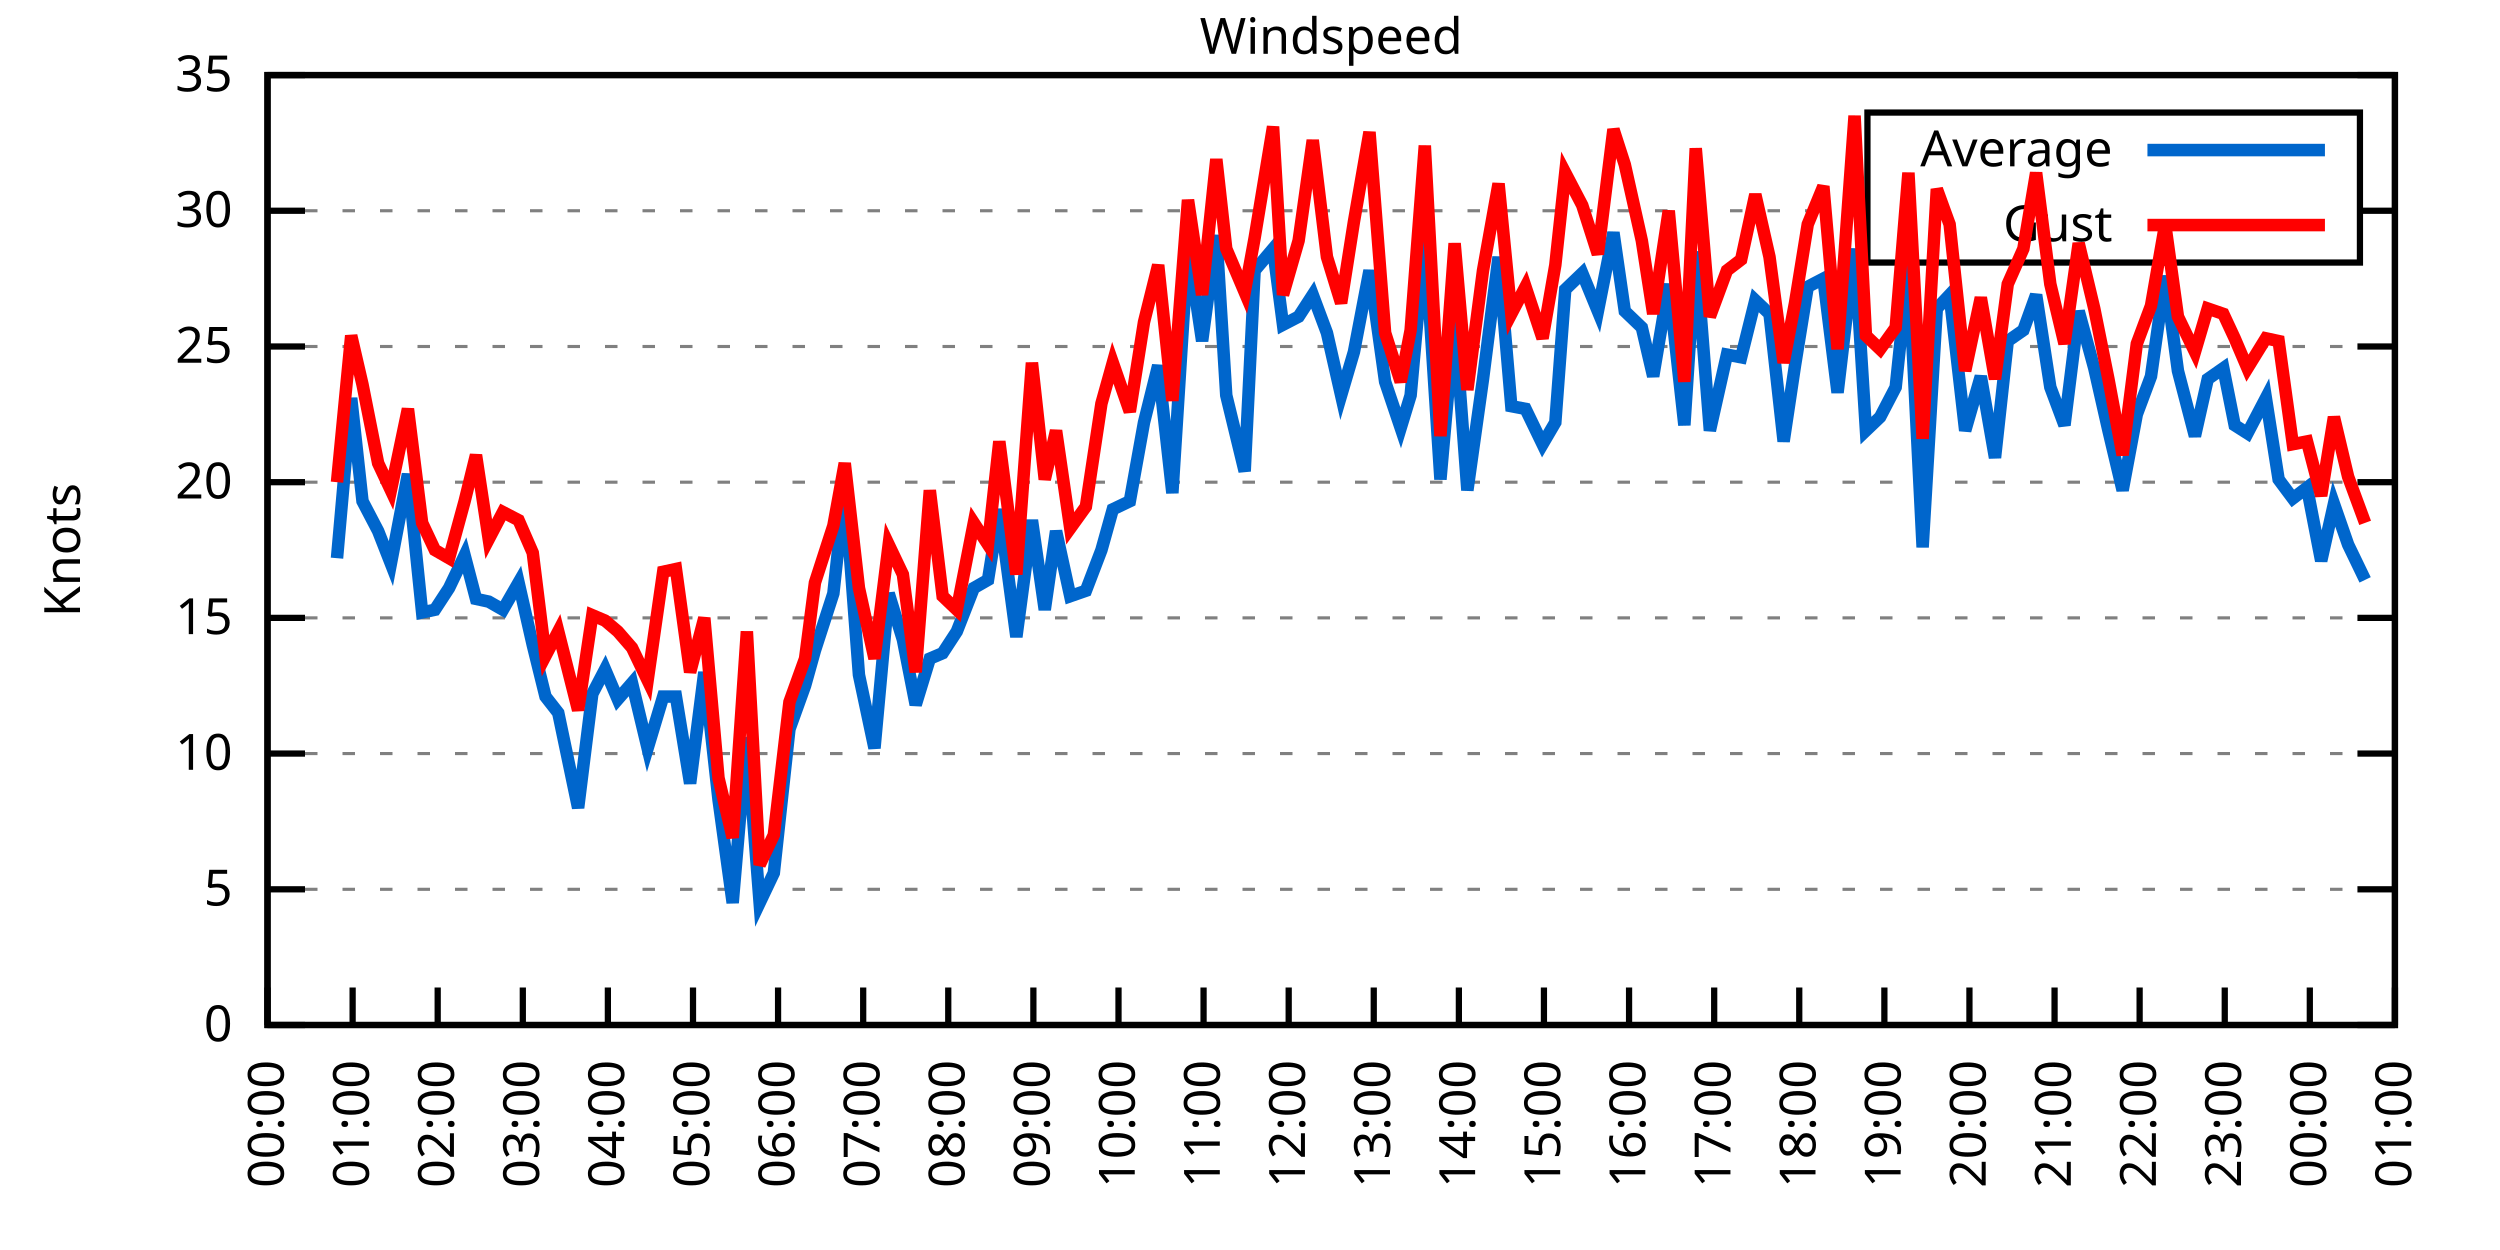
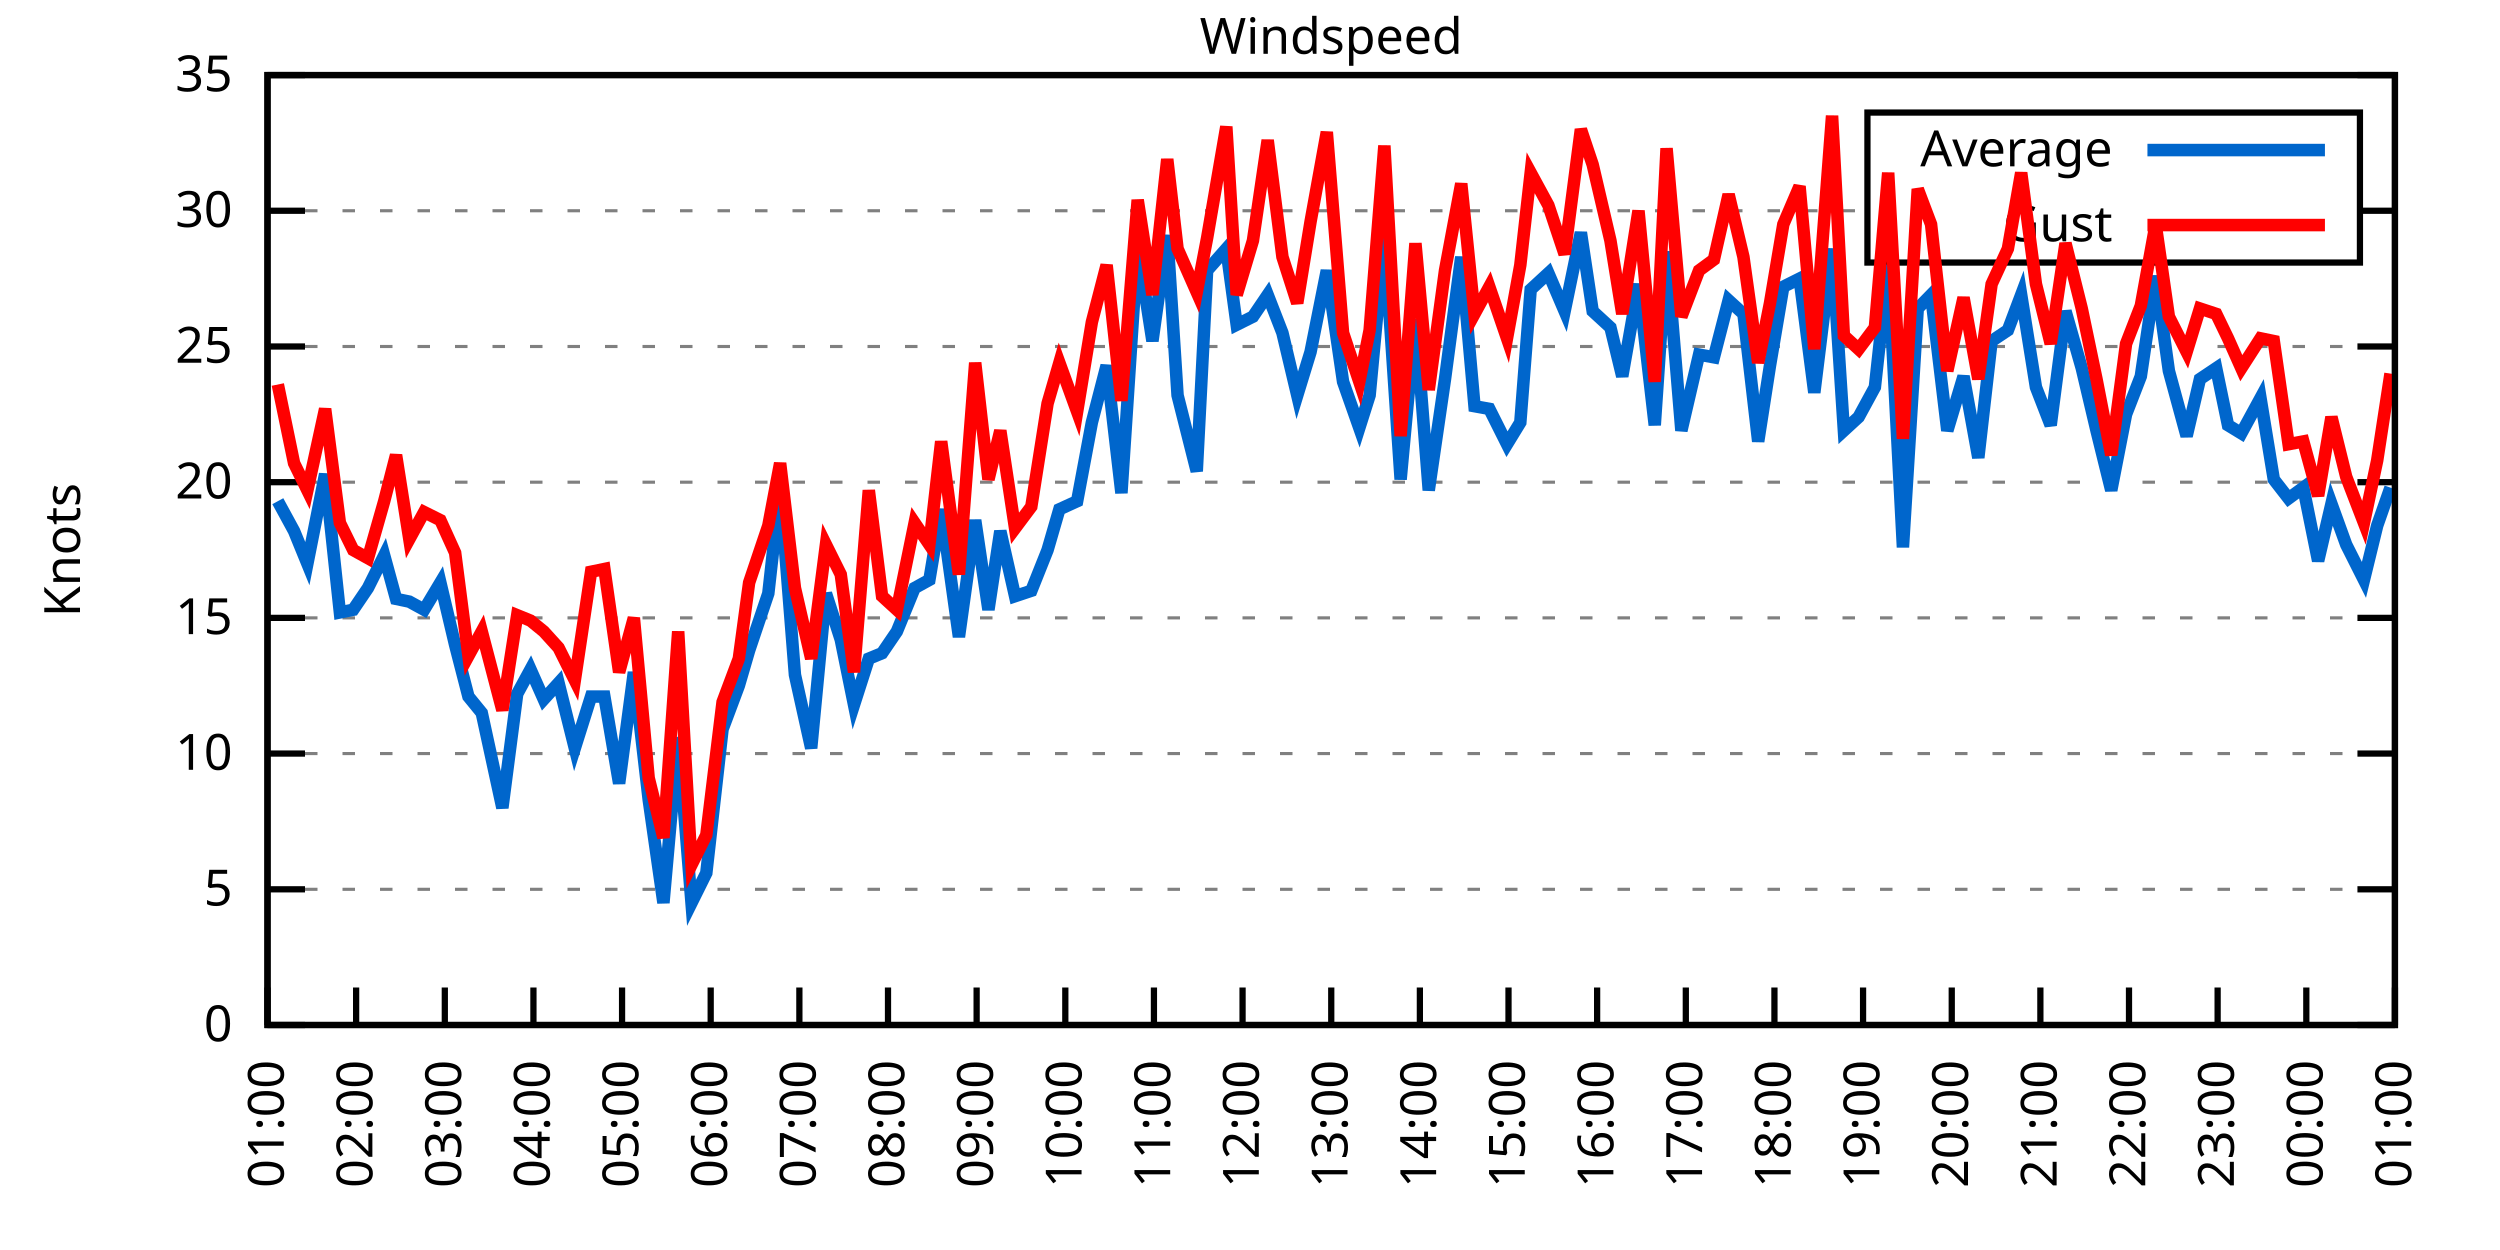
<svg xmlns="http://www.w3.org/2000/svg" xmlns:xlink="http://www.w3.org/1999/xlink" width="400" height="200" viewBox="0 0 400 200">
  <g id="gnuplot_canvas">
    <rect x="0" y="0" width="400" height="200" fill="none" />
    <defs>
      <circle id="gpDot" r="0.5" stroke-width="0.5" stroke="currentColor" />
      <path id="gpPt0" stroke-width="0.333" stroke="currentColor" d="M-1,0 h2 M0,-1 v2" />
      <path id="gpPt1" stroke-width="0.333" stroke="currentColor" d="M-1,-1 L1,1 M1,-1 L-1,1" />
      <path id="gpPt2" stroke-width="0.333" stroke="currentColor" d="M-1,0 L1,0 M0,-1 L0,1 M-1,-1 L1,1 M-1,1 L1,-1" />
      <rect id="gpPt3" stroke-width="0.333" stroke="currentColor" x="-1" y="-1" width="2" height="2" />
      <rect id="gpPt4" stroke-width="0.333" stroke="currentColor" fill="currentColor" x="-1" y="-1" width="2" height="2" />
      <circle id="gpPt5" stroke-width="0.333" stroke="currentColor" cx="0" cy="0" r="1" />
      <use xlink:href="#gpPt5" id="gpPt6" fill="currentColor" stroke="none" />
      <path id="gpPt7" stroke-width="0.333" stroke="currentColor" d="M0,-1.33 L-1.33,0.67 L1.33,0.67 z" />
      <use xlink:href="#gpPt7" id="gpPt8" fill="currentColor" stroke="none" />
      <use xlink:href="#gpPt7" id="gpPt9" stroke="currentColor" transform="rotate(180)" />
      <use xlink:href="#gpPt9" id="gpPt10" fill="currentColor" stroke="none" />
      <use xlink:href="#gpPt3" id="gpPt11" stroke="currentColor" transform="rotate(45)" />
      <use xlink:href="#gpPt11" id="gpPt12" fill="currentColor" stroke="none" />
      <path id="gpPt13" stroke-width="0.333" stroke="currentColor" d="M0,1.330 L1.265,0.411 L0.782,-1.067 L-0.782,-1.076 L-1.265,0.411 z" />
      <use xlink:href="#gpPt13" id="gpPt14" fill="currentColor" stroke="none" />
      <filter id="textbox" filterUnits="objectBoundingBox" x="0" y="0" height="1" width="1">
        <feFlood flood-color="white" flood-opacity="1" result="bgnd" />
        <feComposite in="SourceGraphic" in2="bgnd" operator="atop" />
      </filter>
      <filter id="greybox" filterUnits="objectBoundingBox" x="0" y="0" height="1" width="1">
        <feFlood flood-color="lightgrey" flood-opacity="1" result="grey" />
        <feComposite in="SourceGraphic" in2="grey" operator="atop" />
      </filter>
    </defs>
    <g fill="none" color="white" stroke="currentColor" stroke-width="1.00" stroke-linecap="butt" stroke-linejoin="miter">
</g>
    <g fill="none" color="black" stroke="currentColor" stroke-width="1.00" stroke-linecap="butt" stroke-linejoin="miter">
      <g stroke="none" shape-rendering="crispEdges">
        <polygon fill="rgb(255, 255, 255)" points="42.80,164.00 383.18,164.00 383.18,12.02 42.80,12.02 " />
      </g>
    </g>
    <g fill="none" color="black" stroke="currentColor" stroke-width="1.00" stroke-linecap="butt" stroke-linejoin="miter">
</g>
    <g fill="none" color="black" stroke="black" stroke-width="0.50" stroke-linecap="butt" stroke-linejoin="miter">
</g>
    <g fill="none" color="gray" stroke="currentColor" stroke-width="0.50" stroke-linecap="butt" stroke-linejoin="miter">
      <path stroke="gray" stroke-dasharray="2,4" class="gridline" d="M42.80,164.00 L383.19,164.00  " />
    </g>
    <g fill="none" color="gray" stroke="gray" stroke-width="1.00" stroke-linecap="butt" stroke-linejoin="miter">
</g>
    <g fill="none" color="black" stroke="currentColor" stroke-width="1.00" stroke-linecap="butt" stroke-linejoin="miter">
      <path stroke="black" d="M42.80,164.00 L48.80,164.00 M383.19,164.00 L377.19,164.00  " />
      <g transform="translate(37.20,166.60)" stroke="none" fill="black" font-family="Sans" font-size="8.00" text-anchor="end">
        <text>
          <tspan font-family="Sans"> 0</tspan>
        </text>
      </g>
    </g>
    <g fill="none" color="black" stroke="currentColor" stroke-width="1.00" stroke-linecap="butt" stroke-linejoin="miter">
</g>
    <g fill="none" color="black" stroke="black" stroke-width="0.50" stroke-linecap="butt" stroke-linejoin="miter">
</g>
    <g fill="none" color="gray" stroke="currentColor" stroke-width="0.50" stroke-linecap="butt" stroke-linejoin="miter">
      <path stroke="gray" stroke-dasharray="2,4" class="gridline" d="M42.80,142.29 L383.19,142.29  " />
    </g>
    <g fill="none" color="gray" stroke="gray" stroke-width="1.00" stroke-linecap="butt" stroke-linejoin="miter">
</g>
    <g fill="none" color="black" stroke="currentColor" stroke-width="1.00" stroke-linecap="butt" stroke-linejoin="miter">
      <path stroke="black" d="M42.80,142.29 L48.80,142.29 M383.19,142.29 L377.19,142.29  " />
      <g transform="translate(37.20,144.89)" stroke="none" fill="black" font-family="Sans" font-size="8.00" text-anchor="end">
        <text>
          <tspan font-family="Sans"> 5</tspan>
        </text>
      </g>
    </g>
    <g fill="none" color="black" stroke="currentColor" stroke-width="1.00" stroke-linecap="butt" stroke-linejoin="miter">
</g>
    <g fill="none" color="black" stroke="black" stroke-width="0.50" stroke-linecap="butt" stroke-linejoin="miter">
</g>
    <g fill="none" color="gray" stroke="currentColor" stroke-width="0.50" stroke-linecap="butt" stroke-linejoin="miter">
      <path stroke="gray" stroke-dasharray="2,4" class="gridline" d="M42.80,120.57 L383.19,120.57  " />
    </g>
    <g fill="none" color="gray" stroke="gray" stroke-width="1.00" stroke-linecap="butt" stroke-linejoin="miter">
</g>
    <g fill="none" color="black" stroke="currentColor" stroke-width="1.00" stroke-linecap="butt" stroke-linejoin="miter">
      <path stroke="black" d="M42.80,120.57 L48.80,120.57 M383.19,120.57 L377.19,120.57  " />
      <g transform="translate(37.20,123.17)" stroke="none" fill="black" font-family="Sans" font-size="8.00" text-anchor="end">
        <text>
          <tspan font-family="Sans"> 10</tspan>
        </text>
      </g>
    </g>
    <g fill="none" color="black" stroke="currentColor" stroke-width="1.00" stroke-linecap="butt" stroke-linejoin="miter">
</g>
    <g fill="none" color="black" stroke="black" stroke-width="0.50" stroke-linecap="butt" stroke-linejoin="miter">
</g>
    <g fill="none" color="gray" stroke="currentColor" stroke-width="0.50" stroke-linecap="butt" stroke-linejoin="miter">
      <path stroke="gray" stroke-dasharray="2,4" class="gridline" d="M42.80,98.86 L383.19,98.86  " />
    </g>
    <g fill="none" color="gray" stroke="gray" stroke-width="1.00" stroke-linecap="butt" stroke-linejoin="miter">
</g>
    <g fill="none" color="black" stroke="currentColor" stroke-width="1.00" stroke-linecap="butt" stroke-linejoin="miter">
      <path stroke="black" d="M42.80,98.86 L48.80,98.86 M383.19,98.86 L377.19,98.86  " />
      <g transform="translate(37.20,101.46)" stroke="none" fill="black" font-family="Sans" font-size="8.00" text-anchor="end">
        <text>
          <tspan font-family="Sans"> 15</tspan>
        </text>
      </g>
    </g>
    <g fill="none" color="black" stroke="currentColor" stroke-width="1.00" stroke-linecap="butt" stroke-linejoin="miter">
</g>
    <g fill="none" color="black" stroke="black" stroke-width="0.50" stroke-linecap="butt" stroke-linejoin="miter">
</g>
    <g fill="none" color="gray" stroke="currentColor" stroke-width="0.50" stroke-linecap="butt" stroke-linejoin="miter">
      <path stroke="gray" stroke-dasharray="2,4" class="gridline" d="M42.80,77.15 L383.19,77.15  " />
    </g>
    <g fill="none" color="gray" stroke="gray" stroke-width="1.00" stroke-linecap="butt" stroke-linejoin="miter">
</g>
    <g fill="none" color="black" stroke="currentColor" stroke-width="1.00" stroke-linecap="butt" stroke-linejoin="miter">
      <path stroke="black" d="M42.80,77.15 L48.80,77.15 M383.19,77.15 L377.19,77.15  " />
      <g transform="translate(37.20,79.75)" stroke="none" fill="black" font-family="Sans" font-size="8.00" text-anchor="end">
        <text>
          <tspan font-family="Sans"> 20</tspan>
        </text>
      </g>
    </g>
    <g fill="none" color="black" stroke="currentColor" stroke-width="1.00" stroke-linecap="butt" stroke-linejoin="miter">
</g>
    <g fill="none" color="black" stroke="black" stroke-width="0.50" stroke-linecap="butt" stroke-linejoin="miter">
</g>
    <g fill="none" color="gray" stroke="currentColor" stroke-width="0.50" stroke-linecap="butt" stroke-linejoin="miter">
      <path stroke="gray" stroke-dasharray="2,4" class="gridline" d="M42.80,55.44 L383.19,55.44  " />
    </g>
    <g fill="none" color="gray" stroke="gray" stroke-width="1.00" stroke-linecap="butt" stroke-linejoin="miter">
</g>
    <g fill="none" color="black" stroke="currentColor" stroke-width="1.00" stroke-linecap="butt" stroke-linejoin="miter">
      <path stroke="black" d="M42.80,55.44 L48.80,55.44 M383.19,55.44 L377.19,55.44  " />
      <g transform="translate(37.20,58.04)" stroke="none" fill="black" font-family="Sans" font-size="8.00" text-anchor="end">
        <text>
          <tspan font-family="Sans"> 25</tspan>
        </text>
      </g>
    </g>
    <g fill="none" color="black" stroke="currentColor" stroke-width="1.00" stroke-linecap="butt" stroke-linejoin="miter">
</g>
    <g fill="none" color="black" stroke="black" stroke-width="0.50" stroke-linecap="butt" stroke-linejoin="miter">
</g>
    <g fill="none" color="gray" stroke="currentColor" stroke-width="0.50" stroke-linecap="butt" stroke-linejoin="miter">
      <path stroke="gray" stroke-dasharray="2,4" class="gridline" d="M42.80,33.72 L298.79,33.72 M377.59,33.72 L383.19,33.72  " />
    </g>
    <g fill="none" color="gray" stroke="gray" stroke-width="1.00" stroke-linecap="butt" stroke-linejoin="miter">
</g>
    <g fill="none" color="black" stroke="currentColor" stroke-width="1.00" stroke-linecap="butt" stroke-linejoin="miter">
      <path stroke="black" d="M42.80,33.72 L48.80,33.72 M383.19,33.72 L377.19,33.72  " />
      <g transform="translate(37.20,36.32)" stroke="none" fill="black" font-family="Sans" font-size="8.00" text-anchor="end">
        <text>
          <tspan font-family="Sans"> 30</tspan>
        </text>
      </g>
    </g>
    <g fill="none" color="black" stroke="currentColor" stroke-width="1.00" stroke-linecap="butt" stroke-linejoin="miter">
</g>
    <g fill="none" color="black" stroke="black" stroke-width="0.50" stroke-linecap="butt" stroke-linejoin="miter">
</g>
    <g fill="none" color="gray" stroke="currentColor" stroke-width="0.50" stroke-linecap="butt" stroke-linejoin="miter">
      <path stroke="gray" stroke-dasharray="2,4" class="gridline" d="M42.80,12.01 L383.19,12.01  " />
    </g>
    <g fill="none" color="gray" stroke="gray" stroke-width="1.00" stroke-linecap="butt" stroke-linejoin="miter">
</g>
    <g fill="none" color="black" stroke="currentColor" stroke-width="1.00" stroke-linecap="butt" stroke-linejoin="miter">
      <path stroke="black" d="M42.80,12.01 L48.80,12.01 M383.19,12.01 L377.19,12.01  " />
      <g transform="translate(37.20,14.61)" stroke="none" fill="black" font-family="Sans" font-size="8.00" text-anchor="end">
        <text>
          <tspan font-family="Sans"> 35</tspan>
        </text>
      </g>
    </g>
    <g fill="none" color="black" stroke="currentColor" stroke-width="1.00" stroke-linecap="butt" stroke-linejoin="miter">
      <path stroke="black" d="M42.80,164.00 L42.80,158.00  " />
      <g transform="translate(45.40,169.60) rotate(270.00)" stroke="none" fill="black" font-family="Sans" font-size="8.00" text-anchor="end">
        <text>
-           <tspan font-family="Sans">00:00</tspan>
-         </text>
-       </g>
-     </g>
-     <g fill="none" color="black" stroke="currentColor" stroke-width="1.00" stroke-linecap="butt" stroke-linejoin="miter">
-       <path stroke="black" d="M56.42,164.00 L56.42,158.00  " />
-       <g transform="translate(59.02,169.60) rotate(270.00)" stroke="none" fill="black" font-family="Sans" font-size="8.00" text-anchor="end">
-         <text>
          <tspan font-family="Sans">01:00</tspan>
        </text>
      </g>
    </g>
    <g fill="none" color="black" stroke="currentColor" stroke-width="1.00" stroke-linecap="butt" stroke-linejoin="miter">
-       <path stroke="black" d="M70.03,164.00 L70.03,158.00  " />
-       <g transform="translate(72.63,169.60) rotate(270.00)" stroke="none" fill="black" font-family="Sans" font-size="8.00" text-anchor="end">
+       <path stroke="black" d="M56.98,164.00 L56.98,158.00  " />
+       <g transform="translate(59.58,169.60) rotate(270.00)" stroke="none" fill="black" font-family="Sans" font-size="8.00" text-anchor="end">
        <text>
          <tspan font-family="Sans">02:00</tspan>
        </text>
      </g>
    </g>
    <g fill="none" color="black" stroke="currentColor" stroke-width="1.00" stroke-linecap="butt" stroke-linejoin="miter">
-       <path stroke="black" d="M83.65,164.00 L83.65,158.00  " />
-       <g transform="translate(86.25,169.60) rotate(270.00)" stroke="none" fill="black" font-family="Sans" font-size="8.00" text-anchor="end">
+       <path stroke="black" d="M71.17,164.00 L71.17,158.00  " />
+       <g transform="translate(73.77,169.60) rotate(270.00)" stroke="none" fill="black" font-family="Sans" font-size="8.00" text-anchor="end">
        <text>
          <tspan font-family="Sans">03:00</tspan>
        </text>
      </g>
    </g>
    <g fill="none" color="black" stroke="currentColor" stroke-width="1.00" stroke-linecap="butt" stroke-linejoin="miter">
-       <path stroke="black" d="M97.26,164.00 L97.26,158.00  " />
-       <g transform="translate(99.86,169.60) rotate(270.00)" stroke="none" fill="black" font-family="Sans" font-size="8.00" text-anchor="end">
+       <path stroke="black" d="M85.35,164.00 L85.35,158.00  " />
+       <g transform="translate(87.95,169.60) rotate(270.00)" stroke="none" fill="black" font-family="Sans" font-size="8.00" text-anchor="end">
        <text>
          <tspan font-family="Sans">04:00</tspan>
        </text>
      </g>
    </g>
    <g fill="none" color="black" stroke="currentColor" stroke-width="1.00" stroke-linecap="butt" stroke-linejoin="miter">
-       <path stroke="black" d="M110.88,164.00 L110.88,158.00  " />
-       <g transform="translate(113.48,169.60) rotate(270.00)" stroke="none" fill="black" font-family="Sans" font-size="8.00" text-anchor="end">
+       <path stroke="black" d="M99.53,164.00 L99.53,158.00  " />
+       <g transform="translate(102.13,169.60) rotate(270.00)" stroke="none" fill="black" font-family="Sans" font-size="8.00" text-anchor="end">
        <text>
          <tspan font-family="Sans">05:00</tspan>
        </text>
      </g>
    </g>
    <g fill="none" color="black" stroke="currentColor" stroke-width="1.00" stroke-linecap="butt" stroke-linejoin="miter">
-       <path stroke="black" d="M124.49,164.00 L124.49,158.00  " />
-       <g transform="translate(127.09,169.60) rotate(270.00)" stroke="none" fill="black" font-family="Sans" font-size="8.00" text-anchor="end">
+       <path stroke="black" d="M113.71,164.00 L113.71,158.00  " />
+       <g transform="translate(116.31,169.60) rotate(270.00)" stroke="none" fill="black" font-family="Sans" font-size="8.00" text-anchor="end">
        <text>
          <tspan font-family="Sans">06:00</tspan>
        </text>
      </g>
    </g>
    <g fill="none" color="black" stroke="currentColor" stroke-width="1.00" stroke-linecap="butt" stroke-linejoin="miter">
-       <path stroke="black" d="M138.11,164.00 L138.11,158.00  " />
-       <g transform="translate(140.71,169.60) rotate(270.00)" stroke="none" fill="black" font-family="Sans" font-size="8.00" text-anchor="end">
+       <path stroke="black" d="M127.90,164.00 L127.90,158.00  " />
+       <g transform="translate(130.50,169.60) rotate(270.00)" stroke="none" fill="black" font-family="Sans" font-size="8.00" text-anchor="end">
        <text>
          <tspan font-family="Sans">07:00</tspan>
        </text>
      </g>
    </g>
    <g fill="none" color="black" stroke="currentColor" stroke-width="1.00" stroke-linecap="butt" stroke-linejoin="miter">
-       <path stroke="black" d="M151.72,164.00 L151.72,158.00  " />
-       <g transform="translate(154.32,169.60) rotate(270.00)" stroke="none" fill="black" font-family="Sans" font-size="8.00" text-anchor="end">
+       <path stroke="black" d="M142.08,164.00 L142.08,158.00  " />
+       <g transform="translate(144.68,169.60) rotate(270.00)" stroke="none" fill="black" font-family="Sans" font-size="8.00" text-anchor="end">
        <text>
          <tspan font-family="Sans">08:00</tspan>
        </text>
      </g>
    </g>
    <g fill="none" color="black" stroke="currentColor" stroke-width="1.00" stroke-linecap="butt" stroke-linejoin="miter">
-       <path stroke="black" d="M165.34,164.00 L165.34,158.00  " />
-       <g transform="translate(167.94,169.60) rotate(270.00)" stroke="none" fill="black" font-family="Sans" font-size="8.00" text-anchor="end">
+       <path stroke="black" d="M156.26,164.00 L156.26,158.00  " />
+       <g transform="translate(158.86,169.60) rotate(270.00)" stroke="none" fill="black" font-family="Sans" font-size="8.00" text-anchor="end">
        <text>
          <tspan font-family="Sans">09:00</tspan>
        </text>
      </g>
    </g>
    <g fill="none" color="black" stroke="currentColor" stroke-width="1.00" stroke-linecap="butt" stroke-linejoin="miter">
-       <path stroke="black" d="M178.96,164.00 L178.96,158.00  " />
-       <g transform="translate(181.56,169.60) rotate(270.00)" stroke="none" fill="black" font-family="Sans" font-size="8.00" text-anchor="end">
+       <path stroke="black" d="M170.45,164.00 L170.45,158.00  " />
+       <g transform="translate(173.05,169.60) rotate(270.00)" stroke="none" fill="black" font-family="Sans" font-size="8.00" text-anchor="end">
        <text>
          <tspan font-family="Sans">10:00</tspan>
        </text>
      </g>
    </g>
    <g fill="none" color="black" stroke="currentColor" stroke-width="1.00" stroke-linecap="butt" stroke-linejoin="miter">
-       <path stroke="black" d="M192.57,164.00 L192.57,158.00  " />
-       <g transform="translate(195.17,169.60) rotate(270.00)" stroke="none" fill="black" font-family="Sans" font-size="8.00" text-anchor="end">
+       <path stroke="black" d="M184.63,164.00 L184.63,158.00  " />
+       <g transform="translate(187.23,169.60) rotate(270.00)" stroke="none" fill="black" font-family="Sans" font-size="8.00" text-anchor="end">
        <text>
          <tspan font-family="Sans">11:00</tspan>
        </text>
      </g>
    </g>
    <g fill="none" color="black" stroke="currentColor" stroke-width="1.00" stroke-linecap="butt" stroke-linejoin="miter">
-       <path stroke="black" d="M206.19,164.00 L206.19,158.00  " />
-       <g transform="translate(208.79,169.60) rotate(270.00)" stroke="none" fill="black" font-family="Sans" font-size="8.00" text-anchor="end">
+       <path stroke="black" d="M198.81,164.00 L198.81,158.00  " />
+       <g transform="translate(201.41,169.60) rotate(270.00)" stroke="none" fill="black" font-family="Sans" font-size="8.00" text-anchor="end">
        <text>
          <tspan font-family="Sans">12:00</tspan>
        </text>
      </g>
    </g>
    <g fill="none" color="black" stroke="currentColor" stroke-width="1.00" stroke-linecap="butt" stroke-linejoin="miter">
-       <path stroke="black" d="M219.80,164.00 L219.80,158.00  " />
-       <g transform="translate(222.40,169.60) rotate(270.00)" stroke="none" fill="black" font-family="Sans" font-size="8.00" text-anchor="end">
+       <path stroke="black" d="M213.00,164.00 L213.00,158.00  " />
+       <g transform="translate(215.60,169.60) rotate(270.00)" stroke="none" fill="black" font-family="Sans" font-size="8.00" text-anchor="end">
        <text>
          <tspan font-family="Sans">13:00</tspan>
        </text>
      </g>
    </g>
    <g fill="none" color="black" stroke="currentColor" stroke-width="1.00" stroke-linecap="butt" stroke-linejoin="miter">
-       <path stroke="black" d="M233.42,164.00 L233.42,158.00  " />
-       <g transform="translate(236.02,169.60) rotate(270.00)" stroke="none" fill="black" font-family="Sans" font-size="8.00" text-anchor="end">
+       <path stroke="black" d="M227.18,164.00 L227.18,158.00  " />
+       <g transform="translate(229.78,169.60) rotate(270.00)" stroke="none" fill="black" font-family="Sans" font-size="8.00" text-anchor="end">
        <text>
          <tspan font-family="Sans">14:00</tspan>
        </text>
      </g>
    </g>
    <g fill="none" color="black" stroke="currentColor" stroke-width="1.00" stroke-linecap="butt" stroke-linejoin="miter">
-       <path stroke="black" d="M247.03,164.00 L247.03,158.00  " />
-       <g transform="translate(249.63,169.60) rotate(270.00)" stroke="none" fill="black" font-family="Sans" font-size="8.00" text-anchor="end">
+       <path stroke="black" d="M241.36,164.00 L241.36,158.00  " />
+       <g transform="translate(243.96,169.60) rotate(270.00)" stroke="none" fill="black" font-family="Sans" font-size="8.00" text-anchor="end">
        <text>
          <tspan font-family="Sans">15:00</tspan>
        </text>
      </g>
    </g>
    <g fill="none" color="black" stroke="currentColor" stroke-width="1.00" stroke-linecap="butt" stroke-linejoin="miter">
-       <path stroke="black" d="M260.65,164.00 L260.65,158.00  " />
-       <g transform="translate(263.25,169.60) rotate(270.00)" stroke="none" fill="black" font-family="Sans" font-size="8.00" text-anchor="end">
+       <path stroke="black" d="M255.54,164.00 L255.54,158.00  " />
+       <g transform="translate(258.14,169.60) rotate(270.00)" stroke="none" fill="black" font-family="Sans" font-size="8.00" text-anchor="end">
        <text>
          <tspan font-family="Sans">16:00</tspan>
        </text>
      </g>
    </g>
    <g fill="none" color="black" stroke="currentColor" stroke-width="1.00" stroke-linecap="butt" stroke-linejoin="miter">
-       <path stroke="black" d="M274.27,164.00 L274.27,158.00  " />
-       <g transform="translate(276.87,169.60) rotate(270.00)" stroke="none" fill="black" font-family="Sans" font-size="8.00" text-anchor="end">
+       <path stroke="black" d="M269.73,164.00 L269.73,158.00  " />
+       <g transform="translate(272.33,169.60) rotate(270.00)" stroke="none" fill="black" font-family="Sans" font-size="8.00" text-anchor="end">
        <text>
          <tspan font-family="Sans">17:00</tspan>
        </text>
      </g>
    </g>
    <g fill="none" color="black" stroke="currentColor" stroke-width="1.00" stroke-linecap="butt" stroke-linejoin="miter">
-       <path stroke="black" d="M287.88,164.00 L287.88,158.00  " />
-       <g transform="translate(290.48,169.60) rotate(270.00)" stroke="none" fill="black" font-family="Sans" font-size="8.00" text-anchor="end">
+       <path stroke="black" d="M283.91,164.00 L283.91,158.00  " />
+       <g transform="translate(286.51,169.60) rotate(270.00)" stroke="none" fill="black" font-family="Sans" font-size="8.00" text-anchor="end">
        <text>
          <tspan font-family="Sans">18:00</tspan>
        </text>
      </g>
    </g>
    <g fill="none" color="black" stroke="currentColor" stroke-width="1.00" stroke-linecap="butt" stroke-linejoin="miter">
-       <path stroke="black" d="M301.50,164.00 L301.50,158.00  " />
-       <g transform="translate(304.10,169.60) rotate(270.00)" stroke="none" fill="black" font-family="Sans" font-size="8.00" text-anchor="end">
+       <path stroke="black" d="M298.09,164.00 L298.09,158.00  " />
+       <g transform="translate(300.69,169.60) rotate(270.00)" stroke="none" fill="black" font-family="Sans" font-size="8.00" text-anchor="end">
        <text>
          <tspan font-family="Sans">19:00</tspan>
        </text>
      </g>
    </g>
    <g fill="none" color="black" stroke="currentColor" stroke-width="1.00" stroke-linecap="butt" stroke-linejoin="miter">
-       <path stroke="black" d="M315.11,164.00 L315.11,158.00  " />
-       <g transform="translate(317.71,169.60) rotate(270.00)" stroke="none" fill="black" font-family="Sans" font-size="8.00" text-anchor="end">
+       <path stroke="black" d="M312.28,164.00 L312.28,158.00  " />
+       <g transform="translate(314.88,169.60) rotate(270.00)" stroke="none" fill="black" font-family="Sans" font-size="8.00" text-anchor="end">
        <text>
          <tspan font-family="Sans">20:00</tspan>
        </text>
      </g>
    </g>
    <g fill="none" color="black" stroke="currentColor" stroke-width="1.00" stroke-linecap="butt" stroke-linejoin="miter">
-       <path stroke="black" d="M328.73,164.00 L328.73,158.00  " />
-       <g transform="translate(331.33,169.60) rotate(270.00)" stroke="none" fill="black" font-family="Sans" font-size="8.00" text-anchor="end">
+       <path stroke="black" d="M326.46,164.00 L326.46,158.00  " />
+       <g transform="translate(329.06,169.60) rotate(270.00)" stroke="none" fill="black" font-family="Sans" font-size="8.00" text-anchor="end">
        <text>
          <tspan font-family="Sans">21:00</tspan>
        </text>
      </g>
    </g>
    <g fill="none" color="black" stroke="currentColor" stroke-width="1.00" stroke-linecap="butt" stroke-linejoin="miter">
-       <path stroke="black" d="M342.34,164.00 L342.34,158.00  " />
-       <g transform="translate(344.94,169.60) rotate(270.00)" stroke="none" fill="black" font-family="Sans" font-size="8.00" text-anchor="end">
+       <path stroke="black" d="M340.64,164.00 L340.64,158.00  " />
+       <g transform="translate(343.24,169.60) rotate(270.00)" stroke="none" fill="black" font-family="Sans" font-size="8.00" text-anchor="end">
        <text>
          <tspan font-family="Sans">22:00</tspan>
        </text>
      </g>
    </g>
    <g fill="none" color="black" stroke="currentColor" stroke-width="1.00" stroke-linecap="butt" stroke-linejoin="miter">
-       <path stroke="black" d="M355.96,164.00 L355.96,158.00  " />
-       <g transform="translate(358.56,169.60) rotate(270.00)" stroke="none" fill="black" font-family="Sans" font-size="8.00" text-anchor="end">
+       <path stroke="black" d="M354.82,164.00 L354.82,158.00  " />
+       <g transform="translate(357.42,169.60) rotate(270.00)" stroke="none" fill="black" font-family="Sans" font-size="8.00" text-anchor="end">
        <text>
          <tspan font-family="Sans">23:00</tspan>
        </text>
      </g>
    </g>
    <g fill="none" color="black" stroke="currentColor" stroke-width="1.00" stroke-linecap="butt" stroke-linejoin="miter">
-       <path stroke="black" d="M369.57,164.00 L369.57,158.00  " />
-       <g transform="translate(372.17,169.60) rotate(270.00)" stroke="none" fill="black" font-family="Sans" font-size="8.00" text-anchor="end">
+       <path stroke="black" d="M369.01,164.00 L369.01,158.00  " />
+       <g transform="translate(371.61,169.60) rotate(270.00)" stroke="none" fill="black" font-family="Sans" font-size="8.00" text-anchor="end">
        <text>
          <tspan font-family="Sans">00:00</tspan>
        </text>
      </g>
    </g>
    <g fill="none" color="black" stroke="currentColor" stroke-width="1.00" stroke-linecap="butt" stroke-linejoin="miter">
      <path stroke="black" d="M383.19,164.00 L383.19,158.00  " />
      <g transform="translate(385.79,169.60) rotate(270.00)" stroke="none" fill="black" font-family="Sans" font-size="8.00" text-anchor="end">
        <text>
          <tspan font-family="Sans">01:00</tspan>
        </text>
      </g>
    </g>
    <g fill="none" color="black" stroke="currentColor" stroke-width="1.00" stroke-linecap="butt" stroke-linejoin="miter">
</g>
    <g fill="none" color="black" stroke="currentColor" stroke-width="1.00" stroke-linecap="butt" stroke-linejoin="miter">
      <path stroke="black" d="M42.80,12.01 L42.80,164.00 L383.19,164.00 L383.19,12.01 L42.80,12.01 Z  " />
    </g>
    <g fill="none" color="black" stroke="currentColor" stroke-width="1.00" stroke-linecap="butt" stroke-linejoin="miter">
</g>
    <g fill="none" color="black" stroke="currentColor" stroke-width="1.00" stroke-linecap="butt" stroke-linejoin="miter">
      <path stroke="black" d="M298.79,42.01 L298.79,18.01 L377.59,18.01 L377.59,42.01 L298.79,42.01 Z  " />
    </g>
    <g id="Windspeed_plot_1">
      <g fill="none" color="white" stroke="black" stroke-width="2.00" stroke-linecap="butt" stroke-linejoin="miter">
</g>
      <g fill="none" color="black" stroke="currentColor" stroke-width="2.00" stroke-linecap="butt" stroke-linejoin="miter">
        <g transform="translate(337.99,26.61)" stroke="none" fill="black" font-family="Sans" font-size="8.00" text-anchor="end">
          <text>
            <tspan font-family="Sans">Average</tspan>
          </text>
        </g>
      </g>
      <g fill="none" color="black" stroke="currentColor" stroke-width="2.00" stroke-linecap="butt" stroke-linejoin="miter">
-         <path stroke="rgb(  0, 102, 204)" d="M343.59,24.01 L371.99,24.01 M53.92,89.31 L56.19,63.69 L58.00,80.19 L60.50,84.97 L62.54,90.18 L65.27,75.85   L67.54,97.99 L69.58,97.56 L71.85,94.08 L74.34,88.87 L76.16,95.82 L78.20,96.26 L80.47,97.56 L82.97,93.22   L85.24,103.20 L87.28,111.45 L89.32,114.06 L92.50,129.26 L94.77,111.02 L96.81,107.11 L98.85,111.89 L101.12,109.28   L103.62,119.71 L106.11,111.45 L108.15,111.45 L110.42,125.35 L112.69,107.55 L114.96,127.96 L117.23,144.46 L119.50,117.97   L121.54,144.46 L123.81,139.68 L126.31,116.67 L128.81,109.72 L130.39,104.07 L133.34,94.95 L135.16,78.02 L137.43,107.98   L139.92,119.71 L142.19,94.95 L144.46,102.34 L146.51,112.76 L148.77,105.38 L150.82,104.51 L153.09,101.03 L155.81,94.08   L158.08,92.78 L159.89,81.49 L162.62,101.90 L165.11,83.23 L167.16,97.56 L168.97,84.97 L171.24,95.39 L173.74,94.52   L176.23,88.00 L178.05,81.49 L180.77,80.19 L183.04,67.59 L185.31,58.48 L187.58,78.89 L190.08,39.37 L192.34,54.57   L194.61,37.63 L196.20,63.25 L199.15,75.41 L200.74,43.28 L203.69,39.80 L205.28,51.96 L207.78,50.66 L210.04,47.18   L212.31,53.26 L214.58,63.25 L216.63,56.30 L219.12,43.28 L221.62,61.08 L224.11,68.46 L225.70,63.25 L227.97,38.07   L230.47,76.71 L232.74,51.09 L234.78,78.45 L237.28,60.65 L239.77,41.11 L241.81,64.99 L244.08,65.42 L246.81,71.07   L248.85,67.59 L250.44,46.32 L253.16,43.71 L255.66,49.79 L258.15,37.20 L259.97,49.79 L262.69,52.40 L264.51,60.21   L267.00,45.45 L269.50,68.03 L271.32,40.24 L273.58,68.90 L276.31,56.74 L278.58,57.17 L280.85,48.05 L283.12,50.22   L285.38,70.63 L287.20,58.48 L289.24,45.88 L291.74,44.58 L294.01,62.82 L296.73,39.80 L298.55,68.90 L300.82,66.73   L303.31,61.95 L305.35,42.41 L307.62,87.57 L309.89,49.36 L311.94,47.18 L314.43,68.90 L316.93,60.21 L319.20,73.24   L321.24,54.57 L323.74,52.83 L325.78,47.18 L328.05,61.95 L330.32,68.03 L332.59,49.79 L335.08,58.91 L337.35,68.90   L339.62,78.45 L341.89,66.29 L344.16,60.21 L346.43,44.15 L348.47,59.34 L351.19,69.77 L353.24,60.65 L355.73,58.91   L357.55,68.03 L359.59,69.33 L362.54,63.69 L364.58,76.71 L366.85,79.75 L369.12,78.02 L371.39,89.74 L373.43,80.62   L375.70,87.14 L378.42,92.78  " />
+         <path stroke="rgb(  0, 102, 204)" d="M343.59,24.01 L371.99,24.01 M44.45,80.19 L47.05,84.97 L49.18,90.18 L52.02,75.85 L54.38,97.99 L56.51,97.56   L58.87,94.08 L61.47,88.87 L63.37,95.82 L65.49,96.26 L67.86,97.56 L70.46,93.22 L72.82,103.20 L74.95,111.45   L77.08,114.06 L80.38,129.26 L82.75,111.02 L84.88,107.11 L87.00,111.89 L89.37,109.28 L91.97,119.71 L94.57,111.45   L96.70,111.45 L99.06,125.35 L101.42,107.55 L103.79,127.96 L106.15,144.46 L108.51,117.97 L110.64,144.46 L113.01,139.68   L115.61,116.67 L118.21,109.72 L119.86,104.07 L122.93,94.95 L124.82,78.02 L127.19,107.98 L129.79,119.71 L132.15,94.95   L134.52,102.34 L136.64,112.76 L139.01,105.38 L141.13,104.51 L143.50,101.03 L146.34,94.08 L148.70,92.78 L150.59,81.49   L153.43,101.90 L156.03,83.23 L158.15,97.56 L160.05,84.97 L162.41,95.39 L165.01,94.52 L167.61,88.00 L169.50,81.49   L172.34,80.19 L174.70,67.59 L177.06,58.48 L179.43,78.89 L182.03,39.37 L184.39,54.57 L186.76,37.63 L188.41,63.25   L191.48,75.41 L193.14,43.28 L196.21,39.80 L197.87,51.96 L200.47,50.66 L202.83,47.18 L205.19,53.26 L207.56,63.25   L209.69,56.30 L212.29,43.28 L214.89,61.08 L217.49,68.46 L219.14,63.25 L221.50,38.07 L224.10,76.71 L226.47,51.09   L228.60,78.45 L231.20,60.65 L233.80,41.11 L235.92,64.99 L238.29,65.42 L241.12,71.07 L243.25,67.59 L244.91,46.32   L247.74,43.71 L250.34,49.79 L252.94,37.20 L254.83,49.79 L257.67,52.40 L259.56,60.21 L262.16,45.45 L264.76,68.03   L266.65,40.24 L269.02,68.90 L271.85,56.74 L274.22,57.17 L276.58,48.05 L278.95,50.22 L281.31,70.63 L283.20,58.48   L285.33,45.88 L287.93,44.58 L290.29,62.82 L293.13,39.80 L295.02,68.90 L297.38,66.73 L299.98,61.95 L302.11,42.41   L304.47,87.57 L306.84,49.36 L308.97,47.18 L311.57,68.90 L314.17,60.21 L316.53,73.24 L318.66,54.57 L321.26,52.83   L323.39,47.18 L325.75,61.95 L328.11,68.03 L330.48,49.79 L333.08,58.91 L335.44,68.90 L337.80,78.45 L340.17,66.29   L342.53,60.21 L344.90,44.15 L347.02,59.34 L349.86,69.77 L351.99,60.65 L354.59,58.91 L356.48,68.03 L358.61,69.33   L361.68,63.69 L363.81,76.71 L366.17,79.75 L368.53,78.02 L370.90,89.74 L373.03,80.62 L375.39,87.14 L378.23,92.78   L380.35,84.10 L382.48,78.02  " />
      </g>
    </g>
    <g id="Windspeed_plot_2">
      <g fill="none" color="black" stroke="currentColor" stroke-width="2.00" stroke-linecap="butt" stroke-linejoin="miter">
        <g transform="translate(337.99,38.61)" stroke="none" fill="black" font-family="Sans" font-size="8.00" text-anchor="end">
          <text>
            <tspan font-family="Sans">Gust</tspan>
          </text>
        </g>
      </g>
      <g fill="none" color="black" stroke="currentColor" stroke-width="2.00" stroke-linecap="butt" stroke-linejoin="miter">
-         <path stroke="rgb(255,   0,   0)" d="M343.59,36.01 L371.99,36.01 M53.92,77.15 L56.19,53.70 L58.00,61.52 L60.50,74.11 L62.54,78.45 L65.27,65.42   L67.54,83.66 L69.58,88.00 L71.85,89.31 L74.34,80.19 L76.16,72.81 L78.20,86.27 L80.47,81.93 L82.97,83.23   L85.24,88.44 L87.28,104.94 L89.32,101.03 L92.50,113.63 L94.77,98.43 L96.81,99.30 L98.85,101.03 L101.12,103.64   L103.62,108.85 L106.11,91.48 L108.15,91.04 L110.42,107.55 L112.69,98.86 L114.96,124.48 L117.23,134.04 L119.50,101.03   L121.54,138.38 L123.81,133.60 L126.31,112.32 L128.81,105.38 L130.39,93.22 L133.34,84.10 L135.16,74.11 L137.43,94.08   L139.92,105.38 L142.19,87.14 L144.46,91.91 L146.51,107.55 L148.77,78.45 L150.82,95.39 L153.09,97.56 L155.81,83.66   L158.08,87.14 L159.89,70.63 L162.62,91.91 L165.11,58.04 L167.16,76.71 L168.97,68.90 L171.24,84.53 L173.74,81.06   L176.23,64.56 L178.05,58.04 L180.77,65.86 L183.04,51.53 L185.31,42.41 L187.58,64.12 L190.08,31.99 L192.34,47.18   L194.61,25.47 L196.20,39.80 L199.15,46.75 L200.74,38.07 L203.69,20.26 L205.28,47.18 L207.78,38.50 L210.04,22.43   L212.31,41.11 L214.58,48.49 L216.63,35.46 L219.12,21.13 L221.62,53.26 L224.11,61.08 L225.70,52.83 L227.97,23.30   L230.47,69.77 L232.74,38.93 L234.78,62.38 L237.28,43.28 L239.77,29.38 L241.81,50.22 L244.08,45.88 L246.81,54.13   L248.85,42.41 L250.44,27.64 L253.16,32.85 L255.66,40.67 L258.15,20.70 L259.97,26.34 L262.69,38.50 L264.51,50.22   L267.00,33.72 L269.50,61.08 L271.32,23.73 L273.58,50.66 L276.31,43.28 L278.58,41.54 L280.85,31.12 L283.12,41.11   L285.38,58.04 L287.20,48.49 L289.24,35.89 L291.74,29.81 L294.01,55.87 L296.73,18.52 L298.55,53.70 L300.82,55.87   L303.31,52.40 L305.35,27.64 L307.62,70.20 L309.89,30.25 L311.94,35.89 L314.43,59.34 L316.93,47.62 L319.20,60.65   L321.24,45.45 L323.74,39.80 L325.78,27.64 L328.05,45.45 L330.32,55.00 L332.59,38.93 L335.08,49.36 L337.35,60.65   L339.62,72.81 L341.89,55.00 L344.16,48.92 L346.43,35.89 L348.47,50.66 L351.19,56.30 L353.24,49.36 L355.73,50.22   L357.55,54.13 L359.59,58.91 L362.54,54.13 L364.58,54.57 L366.85,71.07 L369.12,70.63 L371.39,79.32 L373.43,66.73   L375.70,76.28 L378.42,83.66  " />
+         <path stroke="rgb(255,   0,   0)" d="M343.59,36.01 L371.99,36.01 M44.45,61.52 L47.05,74.11 L49.18,78.45 L52.02,65.42 L54.38,83.66 L56.51,88.00   L58.87,89.31 L61.47,80.19 L63.37,72.81 L65.49,86.27 L67.86,81.93 L70.46,83.23 L72.82,88.44 L74.95,104.94   L77.08,101.03 L80.38,113.63 L82.75,98.43 L84.88,99.30 L87.00,101.03 L89.37,103.64 L91.97,108.85 L94.57,91.48   L96.70,91.04 L99.06,107.55 L101.42,98.86 L103.79,124.48 L106.15,134.04 L108.51,101.03 L110.64,138.38 L113.01,133.60   L115.61,112.32 L118.21,105.38 L119.86,93.22 L122.93,84.10 L124.82,74.11 L127.19,94.08 L129.79,105.38 L132.15,87.14   L134.52,91.91 L136.64,107.55 L139.01,78.45 L141.13,95.39 L143.50,97.56 L146.34,83.66 L148.70,87.14 L150.59,70.63   L153.43,91.91 L156.03,58.04 L158.15,76.71 L160.05,68.90 L162.41,84.53 L165.01,81.06 L167.61,64.56 L169.50,58.04   L172.34,65.86 L174.70,51.53 L177.06,42.41 L179.43,64.12 L182.03,31.99 L184.39,47.18 L186.76,25.47 L188.41,39.80   L191.48,46.75 L193.14,38.07 L196.21,20.26 L197.87,47.18 L200.47,38.50 L202.83,22.43 L205.19,41.11 L207.56,48.49   L209.69,35.46 L212.29,21.13 L214.89,53.26 L217.49,61.08 L219.14,52.83 L221.50,23.30 L224.10,69.77 L226.47,38.93   L228.60,62.38 L231.20,43.28 L233.80,29.38 L235.92,50.22 L238.29,45.88 L241.12,54.13 L243.25,42.41 L244.91,27.64   L247.74,32.85 L250.34,40.67 L252.94,20.70 L254.83,26.34 L257.67,38.50 L259.56,50.22 L262.16,33.72 L264.76,61.08   L266.65,23.73 L269.02,50.66 L271.85,43.28 L274.22,41.54 L276.58,31.12 L278.95,41.11 L281.31,58.04 L283.20,48.49   L285.33,35.89 L287.93,29.81 L290.29,55.87 L293.13,18.52 L295.02,53.70 L297.38,55.87 L299.98,52.40 L302.11,27.64   L304.47,70.20 L306.84,30.25 L308.97,35.89 L311.57,59.34 L314.17,47.62 L316.53,60.65 L318.66,45.45 L321.26,39.80   L323.39,27.64 L325.75,45.45 L328.11,55.00 L330.48,38.93 L333.08,49.36 L335.44,60.65 L337.80,72.81 L340.17,55.00   L342.53,48.92 L344.90,35.89 L347.02,50.66 L349.86,56.30 L351.99,49.36 L354.59,50.22 L356.48,54.13 L358.61,58.91   L361.68,54.13 L363.81,54.57 L366.17,71.07 L368.53,70.63 L370.90,79.32 L373.03,66.73 L375.39,76.28 L378.23,83.66   L380.35,73.67 L382.48,59.78  " />
      </g>
    </g>
    <g fill="none" color="black" stroke="currentColor" stroke-width="2.00" stroke-linecap="butt" stroke-linejoin="miter">
</g>
    <g fill="none" color="black" stroke="black" stroke-width="1.00" stroke-linecap="butt" stroke-linejoin="miter">
</g>
    <g fill="none" color="black" stroke="currentColor" stroke-width="1.00" stroke-linecap="butt" stroke-linejoin="miter">
      <path stroke="black" d="M42.80,12.01 L42.80,164.00 L383.19,164.00 L383.19,12.01 L42.80,12.01 Z  " />
      <g transform="translate(12.80,88.01) rotate(270.00)" stroke="none" fill="black" font-family="Sans" font-size="8.00" text-anchor="middle">
        <text>
          <tspan font-family="Sans">Knots</tspan>
        </text>
      </g>
    </g>
    <g fill="none" color="black" stroke="currentColor" stroke-width="1.00" stroke-linecap="butt" stroke-linejoin="miter">
</g>
    <g fill="none" color="black" stroke="currentColor" stroke-width="1.00" stroke-linecap="butt" stroke-linejoin="miter">
      <g transform="translate(212.99,8.61)" stroke="none" fill="black" font-family="Sans" font-size="8.00" text-anchor="middle">
        <text>
          <tspan font-family="Sans">Windspeed</tspan>
        </text>
      </g>
    </g>
    <g fill="none" color="black" stroke="currentColor" stroke-width="1.00" stroke-linecap="butt" stroke-linejoin="miter">
</g>
  </g>
</svg>
